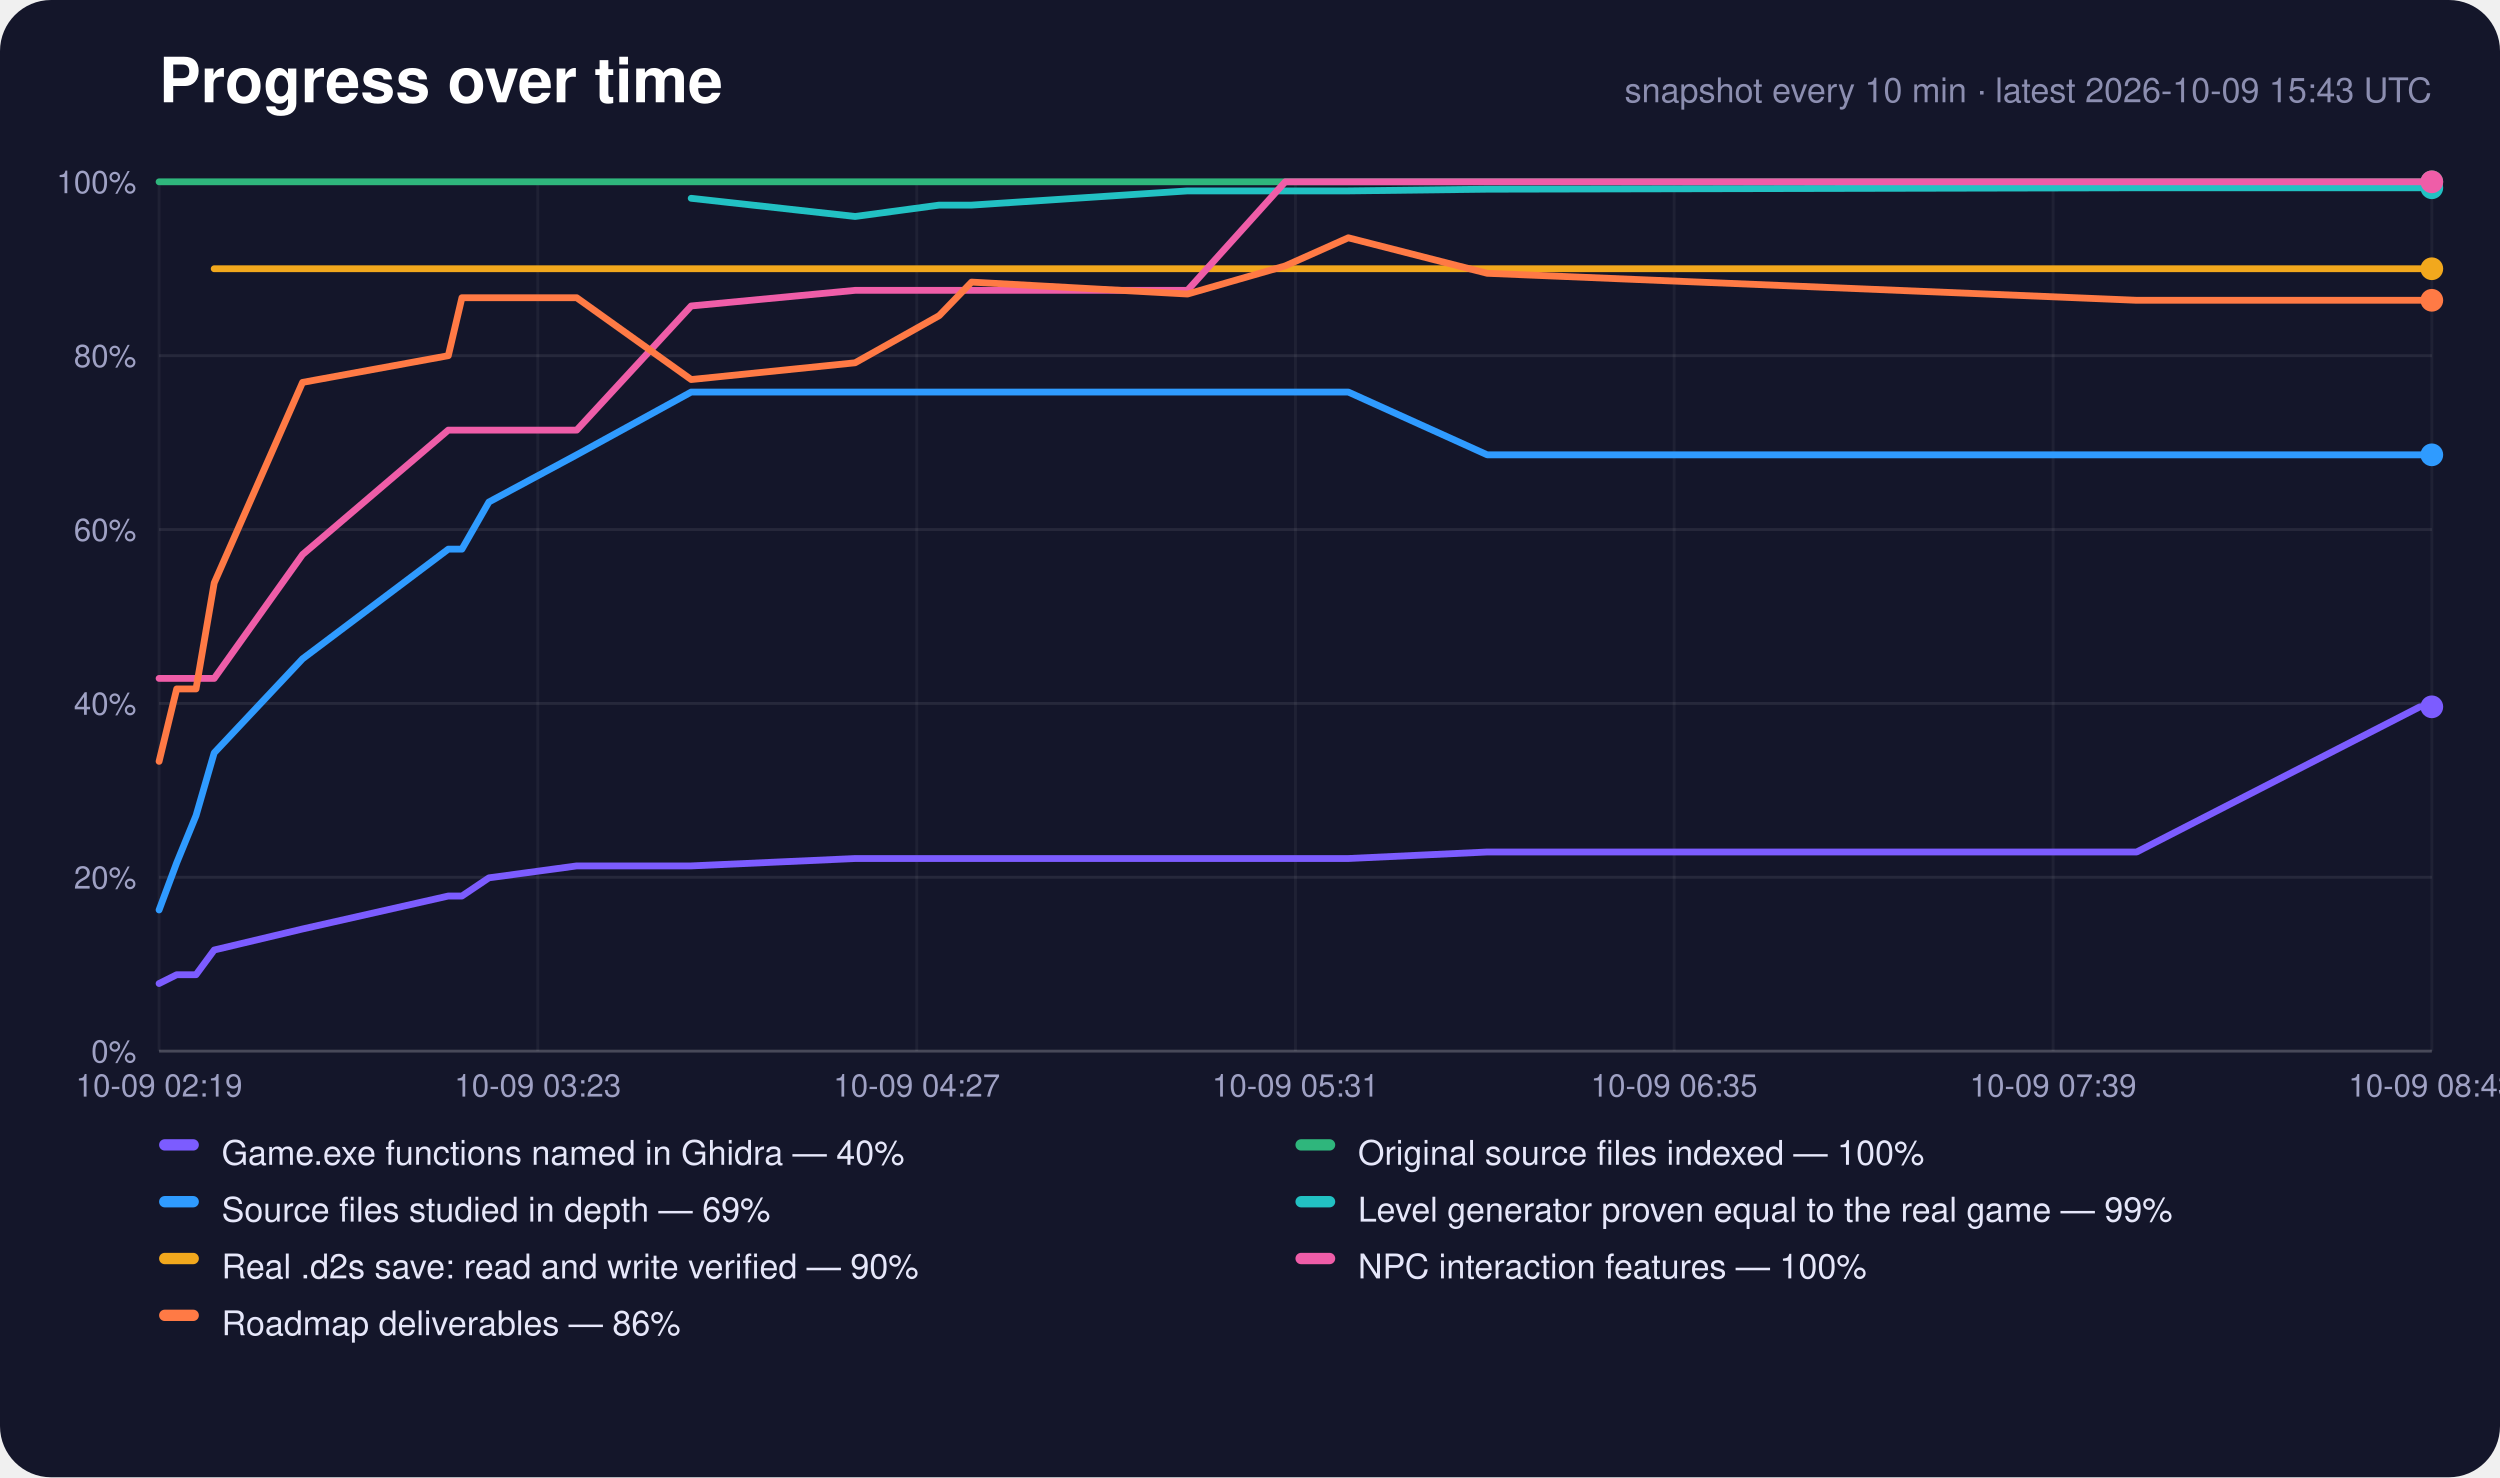
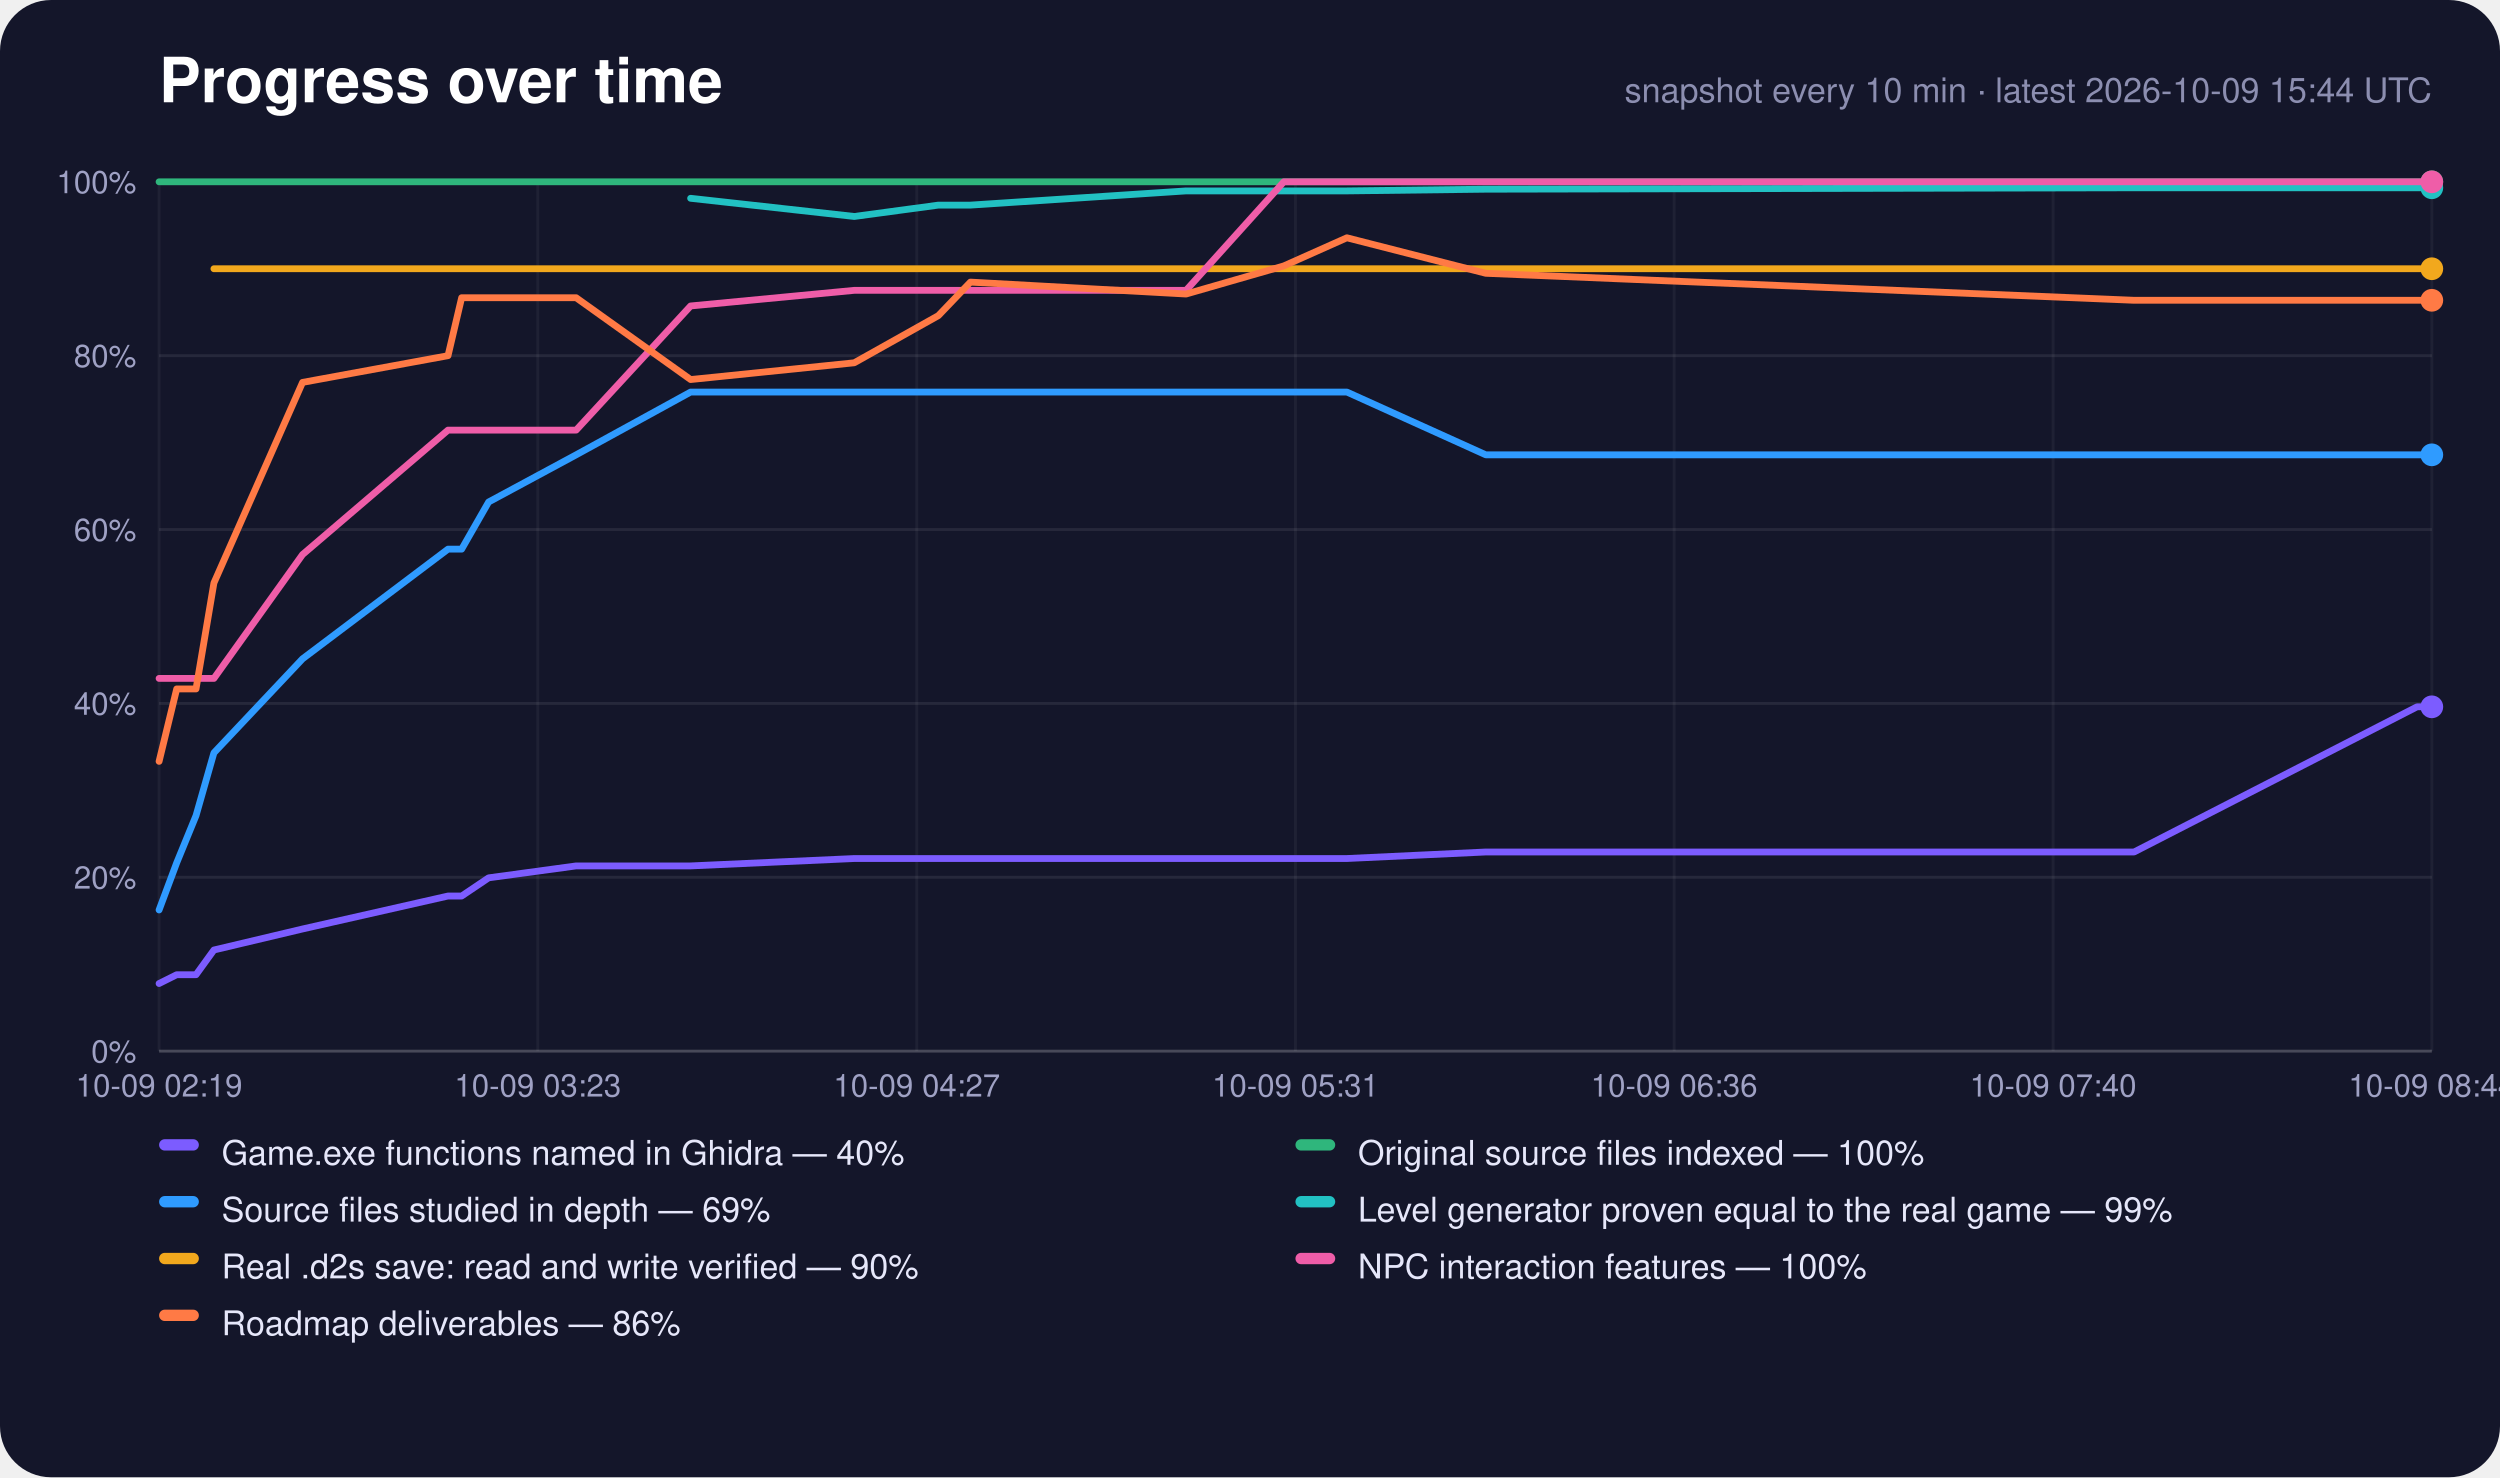
<svg xmlns="http://www.w3.org/2000/svg" width="880" height="520" viewBox="0 0 880 520" role="img" aria-label="Progress over time">
  <rect width="880" height="520" rx="18" fill="#14162a" />
  <text x="56" y="36" font-family="-apple-system,Segoe UI,Helvetica,Arial,sans-serif" font-size="22" font-weight="700" fill="#fff">Progress over time</text>
-   <text x="856" y="36" text-anchor="end" font-family="-apple-system,Segoe UI,Helvetica,Arial,sans-serif" font-size="12" fill="#8c8eb0">snapshot every 10 min · latest 2026-10-09 15:43 UTC</text>
+   <text x="856" y="36" text-anchor="end" font-family="-apple-system,Segoe UI,Helvetica,Arial,sans-serif" font-size="12" fill="#8c8eb0">snapshot every 10 min · latest 2026-10-09 15:44 UTC</text>
  <line x1="56" y1="370.0" x2="856" y2="370.0" stroke="#fff" stroke-opacity="0.22" />
  <text x="48" y="374.0" text-anchor="end" font-family="-apple-system,Segoe UI,Helvetica,Arial,sans-serif" font-size="11" fill="#9fa1c4">0%</text>
  <line x1="56" y1="308.8" x2="856" y2="308.8" stroke="#fff" stroke-opacity="0.08" />
  <text x="48" y="312.8" text-anchor="end" font-family="-apple-system,Segoe UI,Helvetica,Arial,sans-serif" font-size="11" fill="#9fa1c4">20%</text>
  <line x1="56" y1="247.6" x2="856" y2="247.6" stroke="#fff" stroke-opacity="0.08" />
  <text x="48" y="251.6" text-anchor="end" font-family="-apple-system,Segoe UI,Helvetica,Arial,sans-serif" font-size="11" fill="#9fa1c4">40%</text>
  <line x1="56" y1="186.4" x2="856" y2="186.4" stroke="#fff" stroke-opacity="0.08" />
  <text x="48" y="190.4" text-anchor="end" font-family="-apple-system,Segoe UI,Helvetica,Arial,sans-serif" font-size="11" fill="#9fa1c4">60%</text>
  <line x1="56" y1="125.2" x2="856" y2="125.2" stroke="#fff" stroke-opacity="0.08" />
  <text x="48" y="129.2" text-anchor="end" font-family="-apple-system,Segoe UI,Helvetica,Arial,sans-serif" font-size="11" fill="#9fa1c4">80%</text>
  <line x1="56" y1="64.0" x2="856" y2="64.0" stroke="#fff" stroke-opacity="0.22" />
  <text x="48" y="68.0" text-anchor="end" font-family="-apple-system,Segoe UI,Helvetica,Arial,sans-serif" font-size="11" fill="#9fa1c4">100%</text>
  <line x1="56.0" y1="64" x2="56.0" y2="370" stroke="#fff" stroke-opacity="0.05" />
  <text x="56.0" y="386" text-anchor="middle" font-family="-apple-system,Segoe UI,Helvetica,Arial,sans-serif" font-size="11" fill="#9fa1c4">10-09 02:19</text>
  <line x1="189.3" y1="64" x2="189.3" y2="370" stroke="#fff" stroke-opacity="0.05" />
  <text x="189.3" y="386" text-anchor="middle" font-family="-apple-system,Segoe UI,Helvetica,Arial,sans-serif" font-size="11" fill="#9fa1c4">10-09 03:23</text>
  <line x1="322.7" y1="64" x2="322.7" y2="370" stroke="#fff" stroke-opacity="0.05" />
  <text x="322.7" y="386" text-anchor="middle" font-family="-apple-system,Segoe UI,Helvetica,Arial,sans-serif" font-size="11" fill="#9fa1c4">10-09 04:27</text>
  <line x1="456.0" y1="64" x2="456.0" y2="370" stroke="#fff" stroke-opacity="0.05" />
  <text x="456.0" y="386" text-anchor="middle" font-family="-apple-system,Segoe UI,Helvetica,Arial,sans-serif" font-size="11" fill="#9fa1c4">10-09 05:31</text>
  <line x1="589.3" y1="64" x2="589.3" y2="370" stroke="#fff" stroke-opacity="0.05" />
-   <text x="589.3" y="386" text-anchor="middle" font-family="-apple-system,Segoe UI,Helvetica,Arial,sans-serif" font-size="11" fill="#9fa1c4">10-09 06:35</text>
+   <text x="589.3" y="386" text-anchor="middle" font-family="-apple-system,Segoe UI,Helvetica,Arial,sans-serif" font-size="11" fill="#9fa1c4">10-09 06:36</text>
  <line x1="722.7" y1="64" x2="722.7" y2="370" stroke="#fff" stroke-opacity="0.05" />
-   <text x="722.7" y="386" text-anchor="middle" font-family="-apple-system,Segoe UI,Helvetica,Arial,sans-serif" font-size="11" fill="#9fa1c4">10-09 07:39</text>
+   <text x="722.7" y="386" text-anchor="middle" font-family="-apple-system,Segoe UI,Helvetica,Arial,sans-serif" font-size="11" fill="#9fa1c4">10-09 07:40</text>
  <line x1="856.0" y1="64" x2="856.0" y2="370" stroke="#fff" stroke-opacity="0.05" />
-   <text x="856.0" y="386" text-anchor="middle" font-family="-apple-system,Segoe UI,Helvetica,Arial,sans-serif" font-size="11" fill="#9fa1c4">10-09 08:43</text>
-   <polyline points="56.0,346.2 62.2,343.1 69.0,343.1 75.4,334.4 106.5,327.0 157.8,315.4 162.6,315.4 172.1,309.0 203.0,304.8 243.3,304.8 301.0,302.2 330.6,302.2 342.0,302.2 418.0,302.2 452.4,302.2 474.6,302.2 523.5,299.9 752.1,299.9 851.8,248.8 855.6,248.8 856.0,248.8" fill="none" stroke="#7c5cff" stroke-width="2.4" stroke-linejoin="round" stroke-linecap="round" />
+   <text x="856.0" y="386" text-anchor="middle" font-family="-apple-system,Segoe UI,Helvetica,Arial,sans-serif" font-size="11" fill="#9fa1c4">10-09 08:44</text>
+   <polyline points="56.0,346.2 62.2,343.1 69.0,343.1 75.3,334.4 106.5,327.0 157.7,315.4 162.5,315.4 172.0,309.0 202.8,304.8 243.1,304.8 300.7,302.2 330.3,302.2 341.6,302.2 417.5,302.2 451.9,302.2 474.1,302.2 523.0,299.9 751.2,299.9 850.8,248.8 854.6,248.8 855.0,248.8 856.0,248.8" fill="none" stroke="#7c5cff" stroke-width="2.4" stroke-linejoin="round" stroke-linecap="round" />
  <circle cx="856.0" cy="248.8" r="4" fill="#7c5cff" />
-   <polyline points="56.0,64.0 62.2,64.0 69.0,64.0 75.4,64.0 106.5,64.0 157.8,64.0 162.6,64.0 172.1,64.0 203.0,64.0 243.3,64.0 301.0,64.0 330.6,64.0 342.0,64.0 418.0,64.0 452.4,64.0 474.6,64.0 523.5,64.0 752.1,64.0 851.8,64.0 855.6,64.0 856.0,64.0" fill="none" stroke="#2fb67c" stroke-width="2.4" stroke-linejoin="round" stroke-linecap="round" />
+   <polyline points="56.0,64.0 62.2,64.0 69.0,64.0 75.3,64.0 106.5,64.0 157.7,64.0 162.5,64.0 172.0,64.0 202.8,64.0 243.1,64.0 300.7,64.0 330.3,64.0 341.6,64.0 417.5,64.0 451.9,64.0 474.1,64.0 523.0,64.0 751.2,64.0 850.8,64.0 854.6,64.0 855.0,64.0 856.0,64.0" fill="none" stroke="#2fb67c" stroke-width="2.4" stroke-linejoin="round" stroke-linecap="round" />
  <circle cx="856.0" cy="64.0" r="4" fill="#2fb67c" />
-   <polyline points="56.0,320.3 62.2,303.7 69.0,287.1 75.4,265.0 106.5,231.9 157.8,193.3 162.6,193.3 172.1,176.7 203.0,160.1 243.3,138.0 301.0,138.0 330.6,138.0 342.0,138.0 418.0,138.0 452.4,138.0 474.6,138.0 523.5,160.1 752.1,160.1 851.8,160.1 855.6,160.1 856.0,160.1" fill="none" stroke="#2f9bff" stroke-width="2.4" stroke-linejoin="round" stroke-linecap="round" />
+   <polyline points="56.0,320.3 62.2,303.7 69.0,287.1 75.3,265.0 106.5,231.9 157.7,193.3 162.5,193.3 172.0,176.7 202.8,160.1 243.1,138.0 300.7,138.0 330.3,138.0 341.6,138.0 417.5,138.0 451.9,138.0 474.1,138.0 523.0,160.1 751.2,160.1 850.8,160.1 854.6,160.1 855.0,160.1 856.0,160.1" fill="none" stroke="#2f9bff" stroke-width="2.4" stroke-linejoin="round" stroke-linecap="round" />
  <circle cx="856.0" cy="160.1" r="4" fill="#2f9bff" />
-   <polyline points="243.3,69.8 301.0,76.2 330.6,72.2 342.0,72.2 418.0,67.2 452.4,67.2 474.6,67.2 523.5,66.6 752.1,66.1 851.8,66.1 855.6,66.1 856.0,66.1" fill="none" stroke="#22c1c3" stroke-width="2.4" stroke-linejoin="round" stroke-linecap="round" />
+   <polyline points="243.1,69.8 300.7,76.2 330.3,72.2 341.6,72.2 417.5,67.2 451.9,67.2 474.1,67.2 523.0,66.6 751.2,66.1 850.8,66.1 854.6,66.1 855.0,66.1 856.0,66.1" fill="none" stroke="#22c1c3" stroke-width="2.4" stroke-linejoin="round" stroke-linecap="round" />
  <circle cx="856.0" cy="66.1" r="4" fill="#22c1c3" />
-   <polyline points="75.4,94.6 106.5,94.6 157.8,94.6 162.6,94.6 172.1,94.6 203.0,94.6 243.3,94.6 301.0,94.6 330.6,94.6 342.0,94.6 418.0,94.6 452.4,94.6 474.6,94.6 523.5,94.6 752.1,94.6 851.8,94.6 855.6,94.6 856.0,94.6" fill="none" stroke="#f2a81d" stroke-width="2.4" stroke-linejoin="round" stroke-linecap="round" />
+   <polyline points="75.3,94.6 106.5,94.6 157.7,94.6 162.5,94.6 172.0,94.6 202.8,94.6 243.1,94.6 300.7,94.6 330.3,94.6 341.6,94.6 417.5,94.6 451.9,94.6 474.1,94.6 523.0,94.6 751.2,94.6 850.8,94.6 854.6,94.6 855.0,94.6 856.0,94.6" fill="none" stroke="#f2a81d" stroke-width="2.4" stroke-linejoin="round" stroke-linecap="round" />
  <circle cx="856.0" cy="94.6" r="4" fill="#f2a81d" />
-   <polyline points="56.0,238.8 62.2,238.8 69.0,238.8 75.4,238.8 106.5,195.2 157.8,151.4 162.6,151.4 172.1,151.4 203.0,151.4 243.3,107.7 301.0,102.2 330.6,102.2 342.0,102.2 418.0,102.2 452.4,64.0 474.6,64.0 523.5,64.0 752.1,64.0 851.8,64.0 855.6,64.0 856.0,64.0" fill="none" stroke="#ef5da8" stroke-width="2.4" stroke-linejoin="round" stroke-linecap="round" />
+   <polyline points="56.0,238.8 62.2,238.8 69.0,238.8 75.3,238.8 106.5,195.2 157.7,151.4 162.5,151.4 172.0,151.4 202.8,151.4 243.1,107.7 300.7,102.2 330.3,102.2 341.6,102.2 417.5,102.2 451.9,64.0 474.1,64.0 523.0,64.0 751.2,64.0 850.8,64.0 854.6,64.0 855.0,64.0 856.0,64.0" fill="none" stroke="#ef5da8" stroke-width="2.4" stroke-linejoin="round" stroke-linecap="round" />
  <circle cx="856.0" cy="64.0" r="4" fill="#ef5da8" />
-   <polyline points="56.0,268.0 62.2,242.5 69.0,242.5 75.4,205.2 106.5,134.6 157.8,125.2 162.6,104.8 172.1,104.8 203.0,104.8 243.3,133.6 301.0,127.7 330.6,111.1 342.0,99.3 418.0,103.5 452.4,93.6 474.6,83.7 523.5,96.2 752.1,105.7 851.8,105.7 855.6,105.7 856.0,105.7" fill="none" stroke="#ff7a45" stroke-width="2.4" stroke-linejoin="round" stroke-linecap="round" />
+   <polyline points="56.0,268.0 62.2,242.5 69.0,242.5 75.3,205.2 106.5,134.6 157.7,125.2 162.5,104.8 172.0,104.8 202.8,104.8 243.1,133.6 300.7,127.7 330.3,111.1 341.6,99.3 417.5,103.5 451.9,93.6 474.1,83.7 523.0,96.2 751.2,105.7 850.8,105.7 854.6,105.7 855.0,105.7 856.0,105.7" fill="none" stroke="#ff7a45" stroke-width="2.4" stroke-linejoin="round" stroke-linecap="round" />
  <circle cx="856.0" cy="105.7" r="4" fill="#ff7a45" />
  <rect x="56" y="401" width="14" height="4" rx="2" fill="#7c5cff" />
  <text x="78" y="410" font-family="-apple-system,Segoe UI,Helvetica,Arial,sans-serif" font-size="12" fill="#e6e7fa">Game.exe functions named in Ghidra — 40%</text>
  <rect x="456" y="401" width="14" height="4" rx="2" fill="#2fb67c" />
  <text x="478" y="410" font-family="-apple-system,Segoe UI,Helvetica,Arial,sans-serif" font-size="12" fill="#e6e7fa">Original source files indexed — 100%</text>
  <rect x="56" y="421" width="14" height="4" rx="2" fill="#2f9bff" />
  <text x="78" y="430" font-family="-apple-system,Segoe UI,Helvetica,Arial,sans-serif" font-size="12" fill="#e6e7fa">Source files studied in depth — 69%</text>
  <rect x="456" y="421" width="14" height="4" rx="2" fill="#22c1c3" />
  <text x="478" y="430" font-family="-apple-system,Segoe UI,Helvetica,Arial,sans-serif" font-size="12" fill="#e6e7fa">Level generator proven equal to the real game — 99%</text>
  <rect x="56" y="441" width="14" height="4" rx="2" fill="#f2a81d" />
  <text x="78" y="450" font-family="-apple-system,Segoe UI,Helvetica,Arial,sans-serif" font-size="12" fill="#e6e7fa">Real .d2s save: read and write verified — 90%</text>
  <rect x="456" y="441" width="14" height="4" rx="2" fill="#ef5da8" />
  <text x="478" y="450" font-family="-apple-system,Segoe UI,Helvetica,Arial,sans-serif" font-size="12" fill="#e6e7fa">NPC interaction features — 100%</text>
  <rect x="56" y="461" width="14" height="4" rx="2" fill="#ff7a45" />
  <text x="78" y="470" font-family="-apple-system,Segoe UI,Helvetica,Arial,sans-serif" font-size="12" fill="#e6e7fa">Roadmap deliverables — 86%</text>
</svg>
